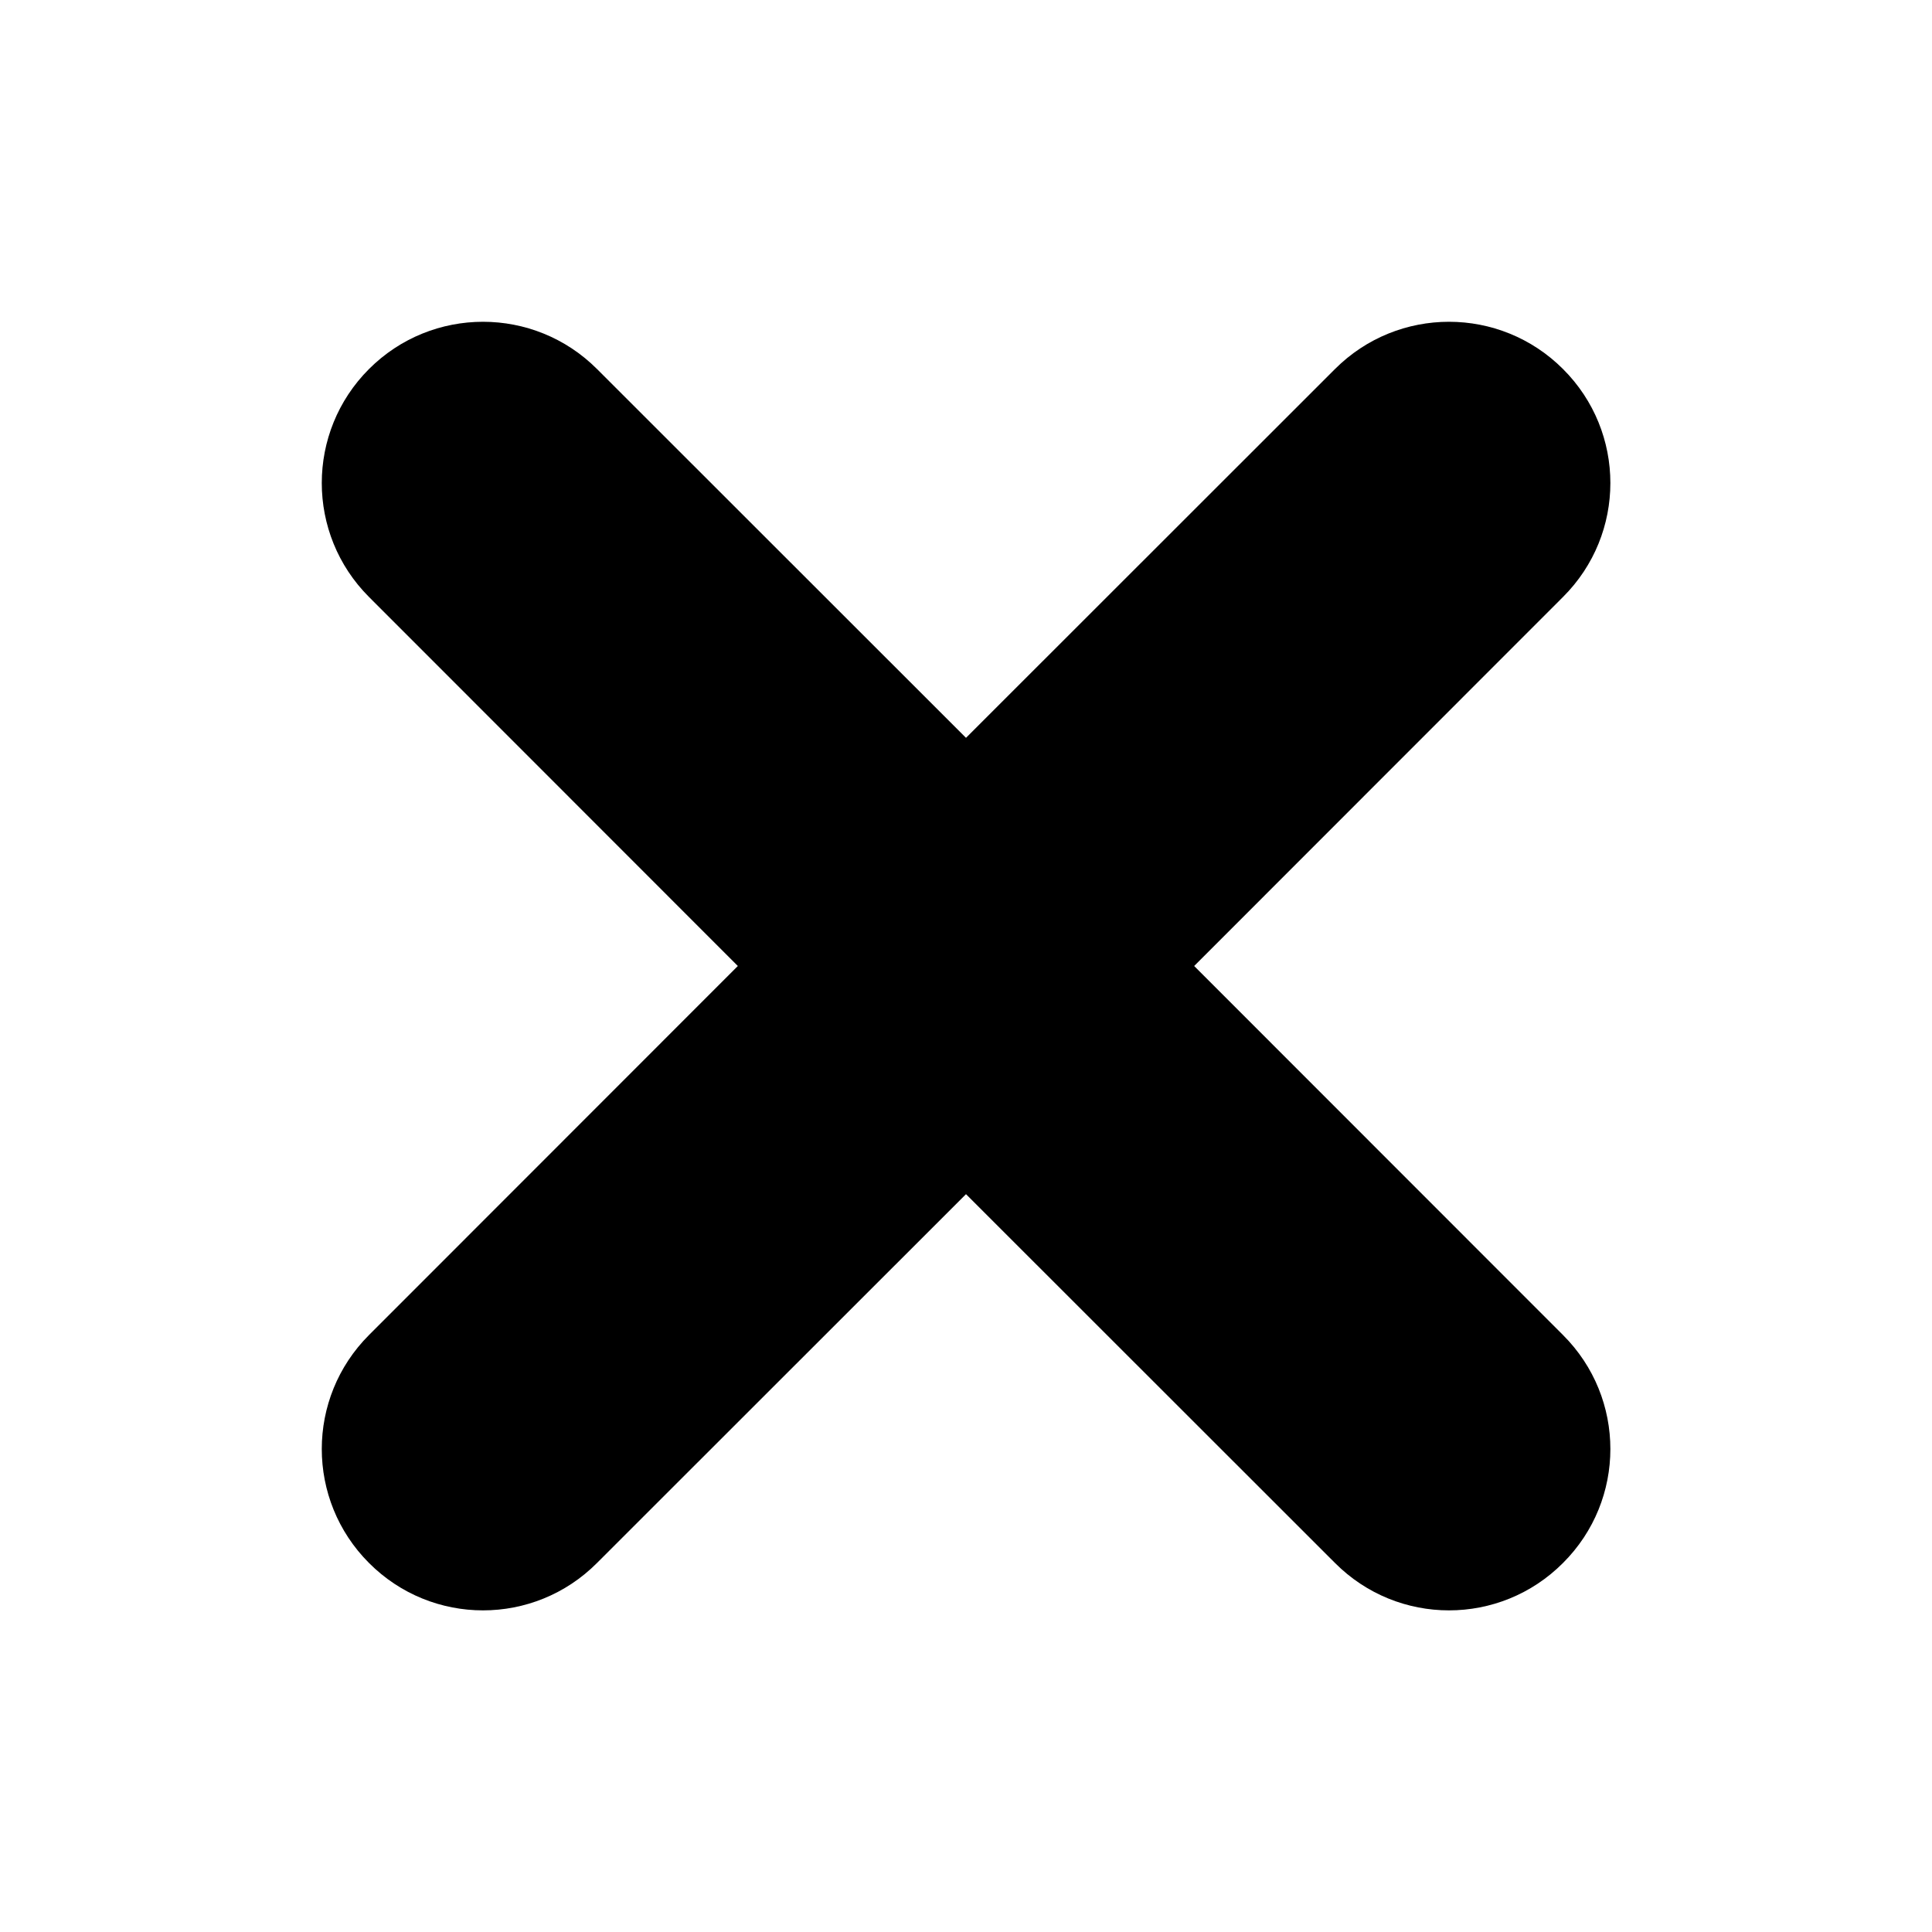
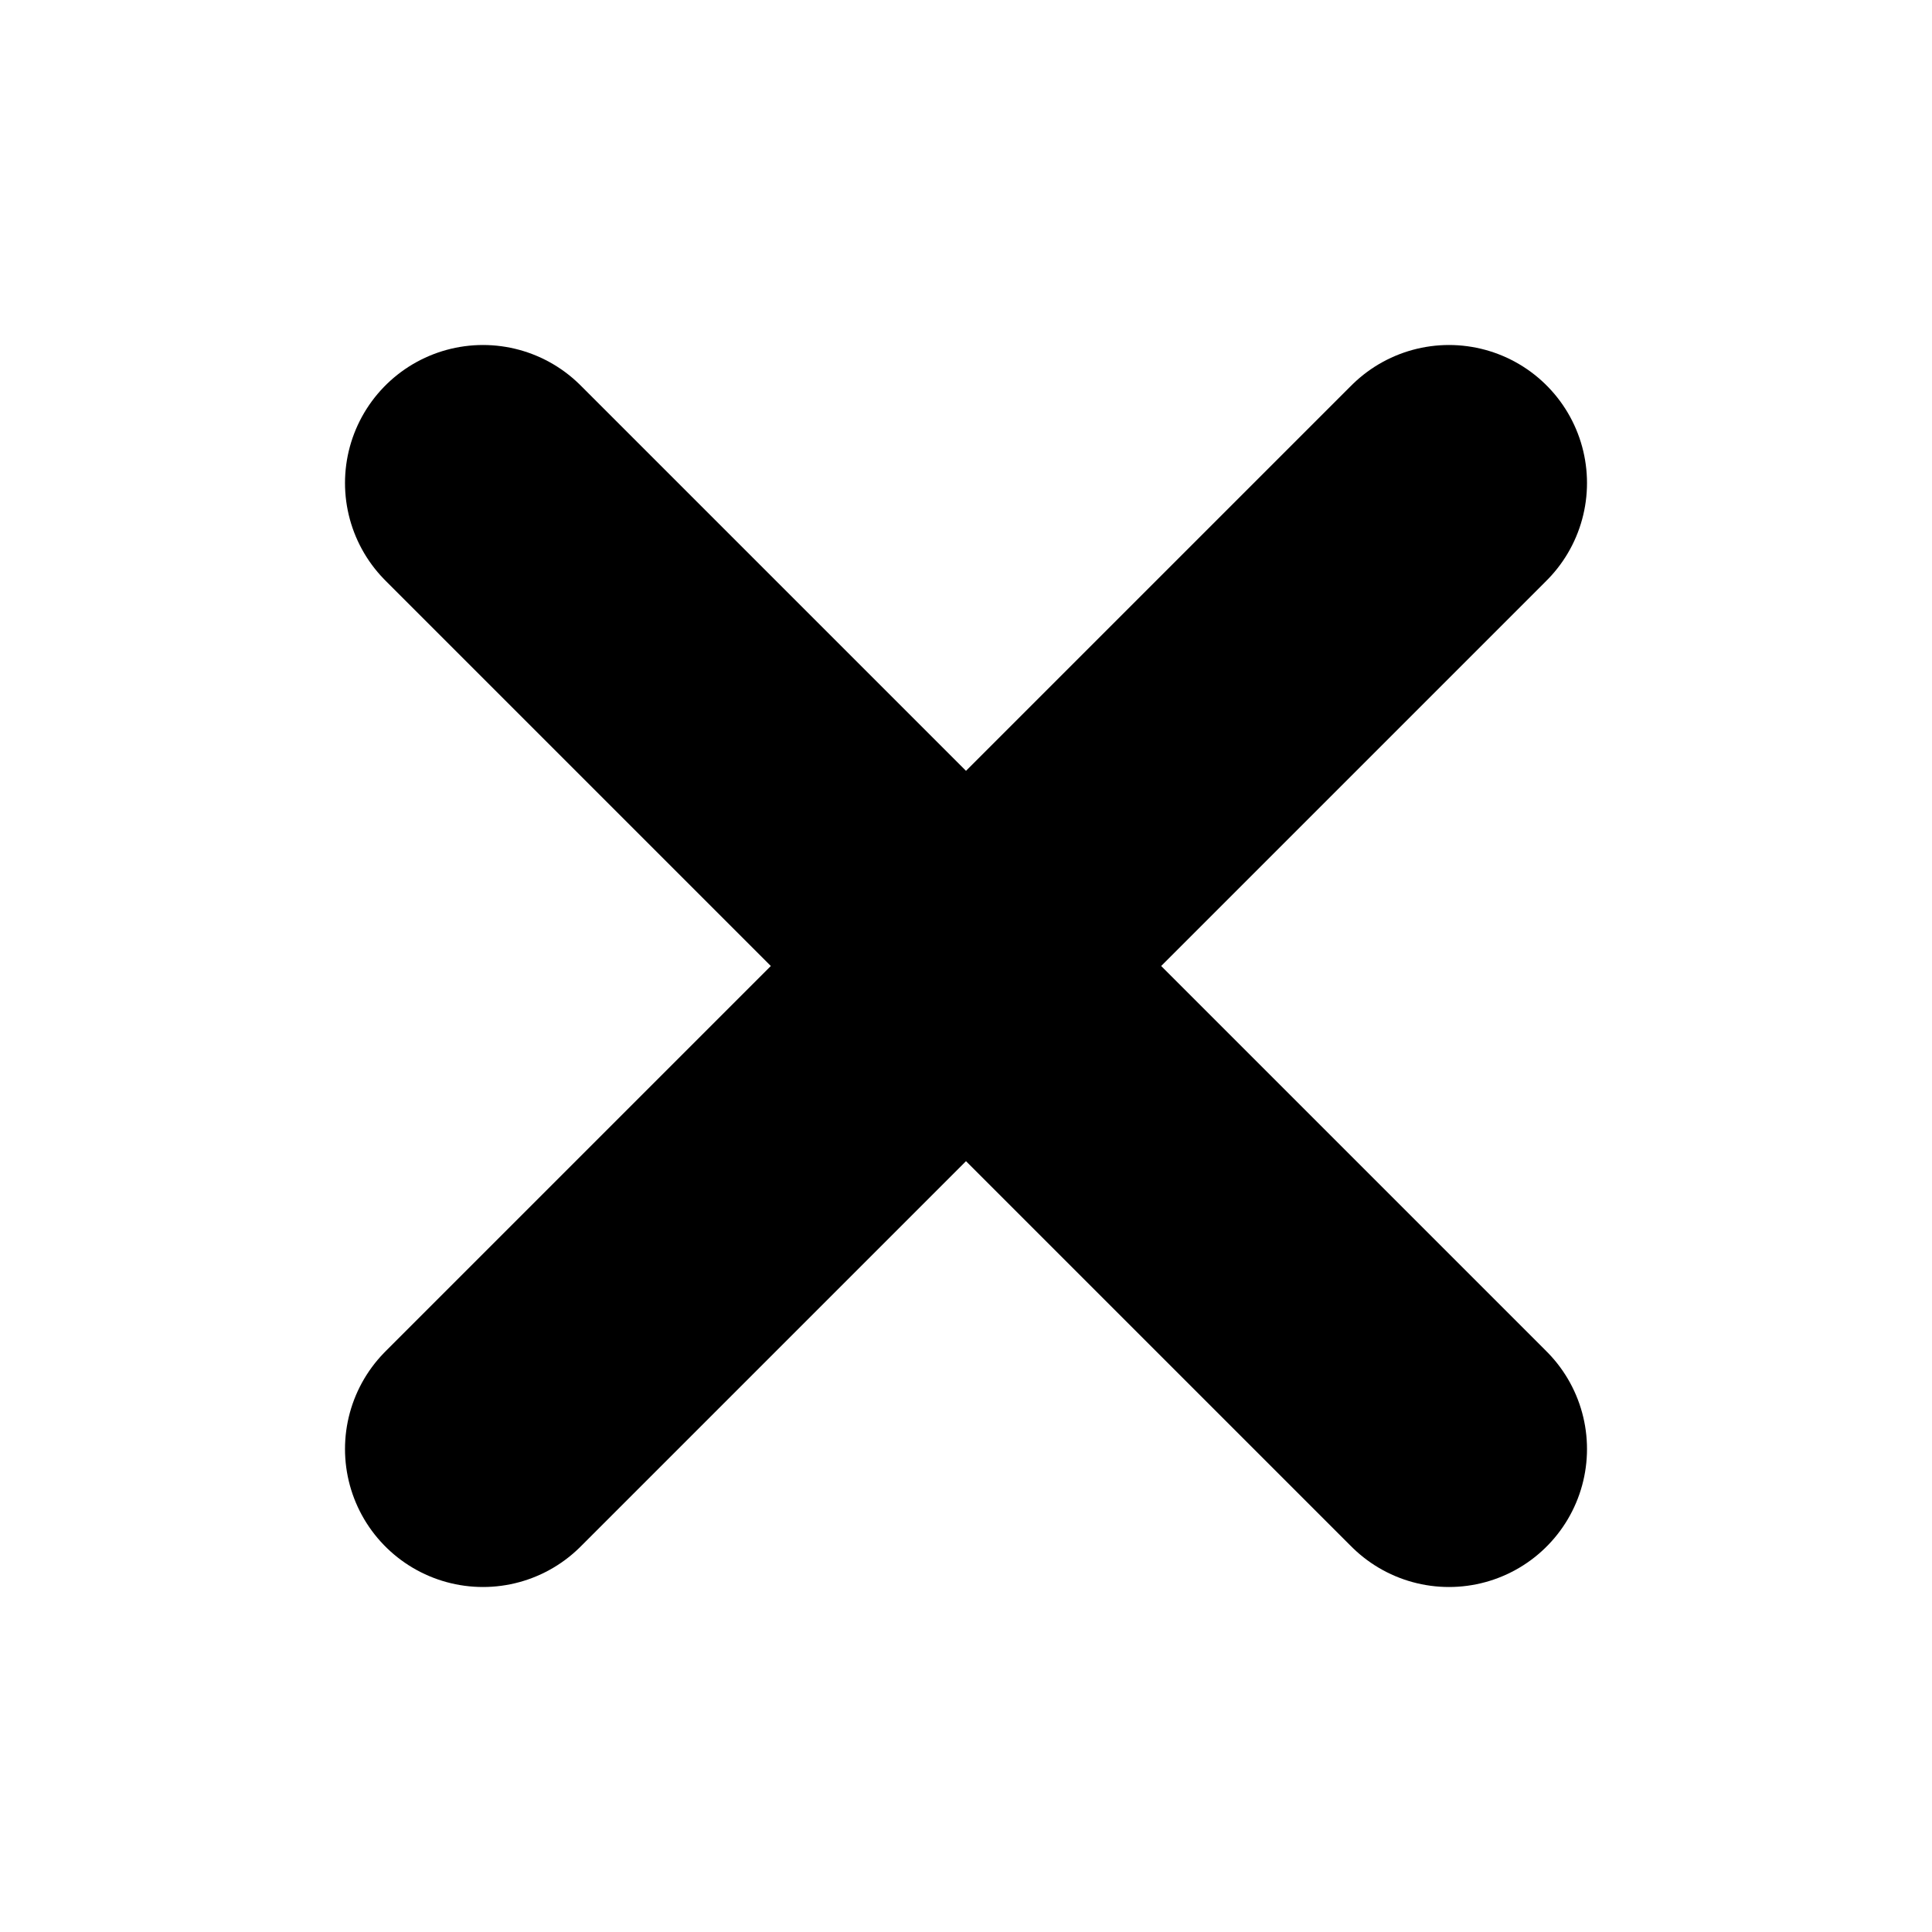
- <svg xmlns="http://www.w3.org/2000/svg" width="10" height="10" viewBox="0 0 10 10" fill="none">
-   <path fill-rule="evenodd" clip-rule="evenodd" d="M1.91 1.91C2.236 1.584 2.764 1.584 3.09 1.91L5 3.819L6.91 1.91C7.236 1.584 7.764 1.584 8.09 1.91C8.417 2.236 8.417 2.764 8.09 3.09L6.181 5L8.09 6.91C8.417 7.236 8.417 7.764 8.09 8.09C7.764 8.417 7.236 8.417 6.91 8.09L5 6.181L3.09 8.09C2.764 8.417 2.236 8.417 1.91 8.09C1.584 7.764 1.584 7.236 1.91 6.91L3.819 5L1.91 3.09C1.584 2.764 1.584 2.236 1.91 1.91Z" fill="currentColor" />
+ <svg xmlns="http://www.w3.org/2000/svg" width="14" height="14" viewBox="0 0 14 14" fill="none">
+   <path d="M10.5 3.5L3.5 10.5M3.5 3.5L10.5 10.5" stroke="currentColor" stroke-width="2" stroke-linecap="round" stroke-linejoin="round" />
</svg>
